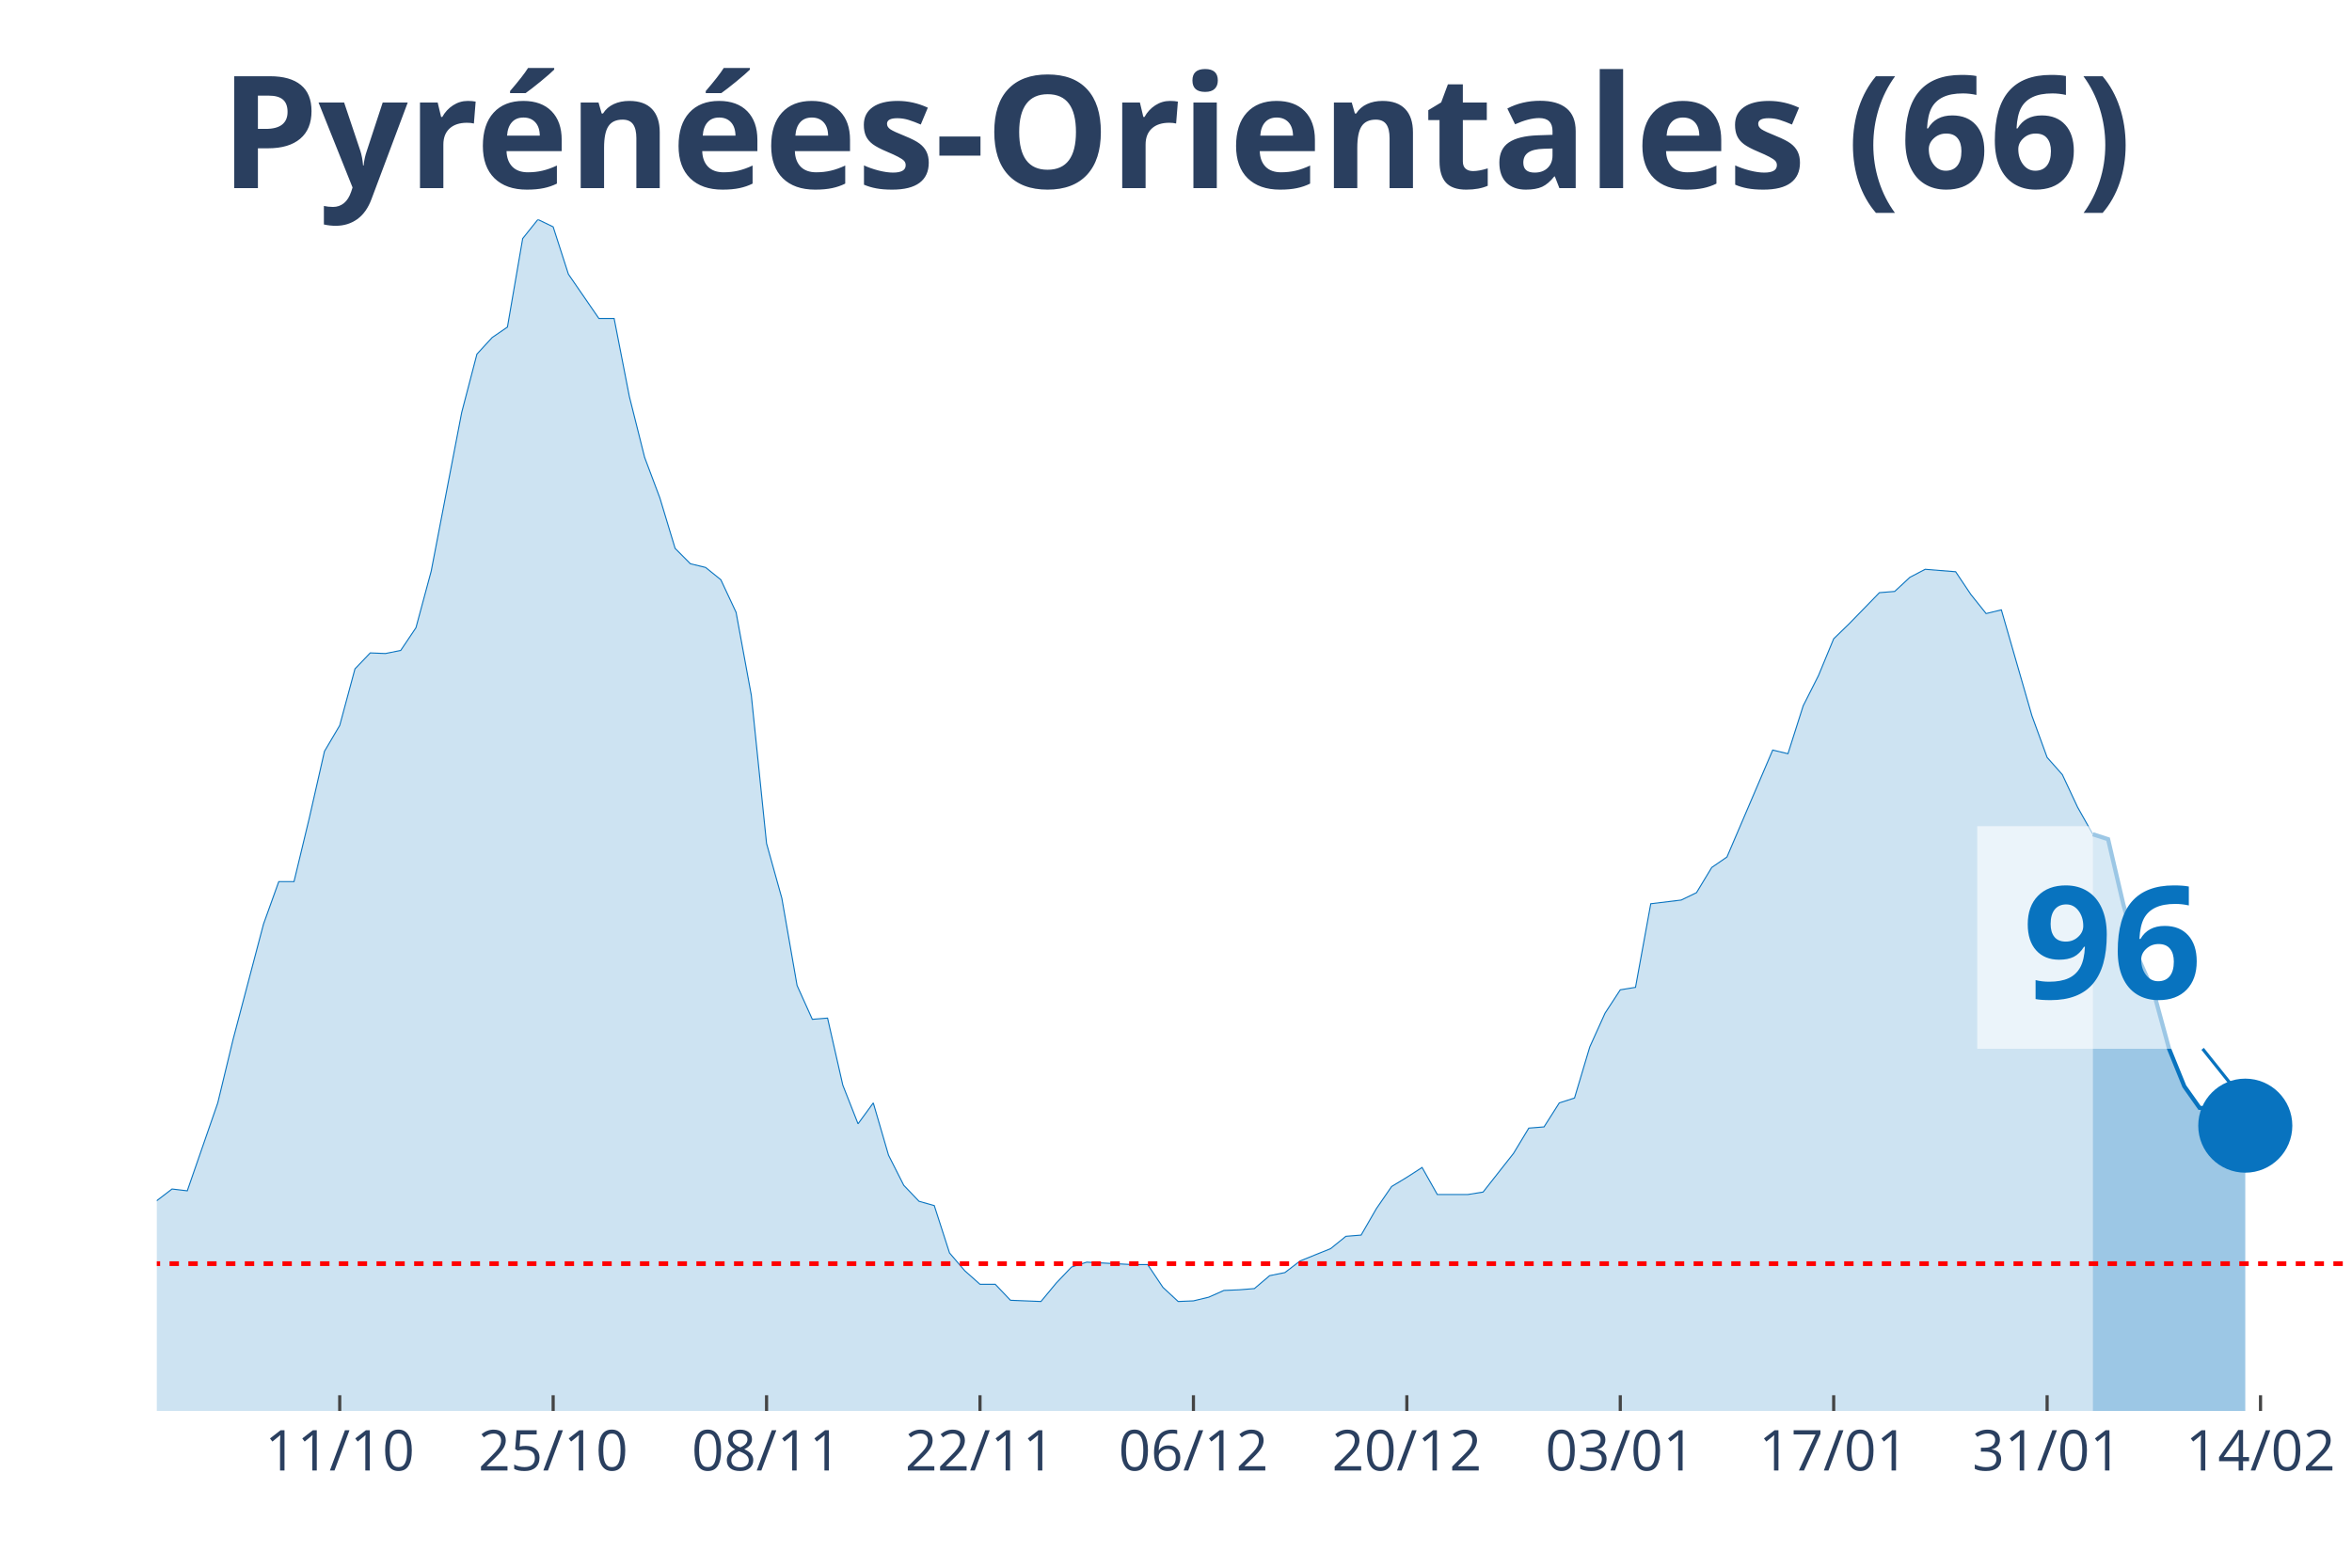
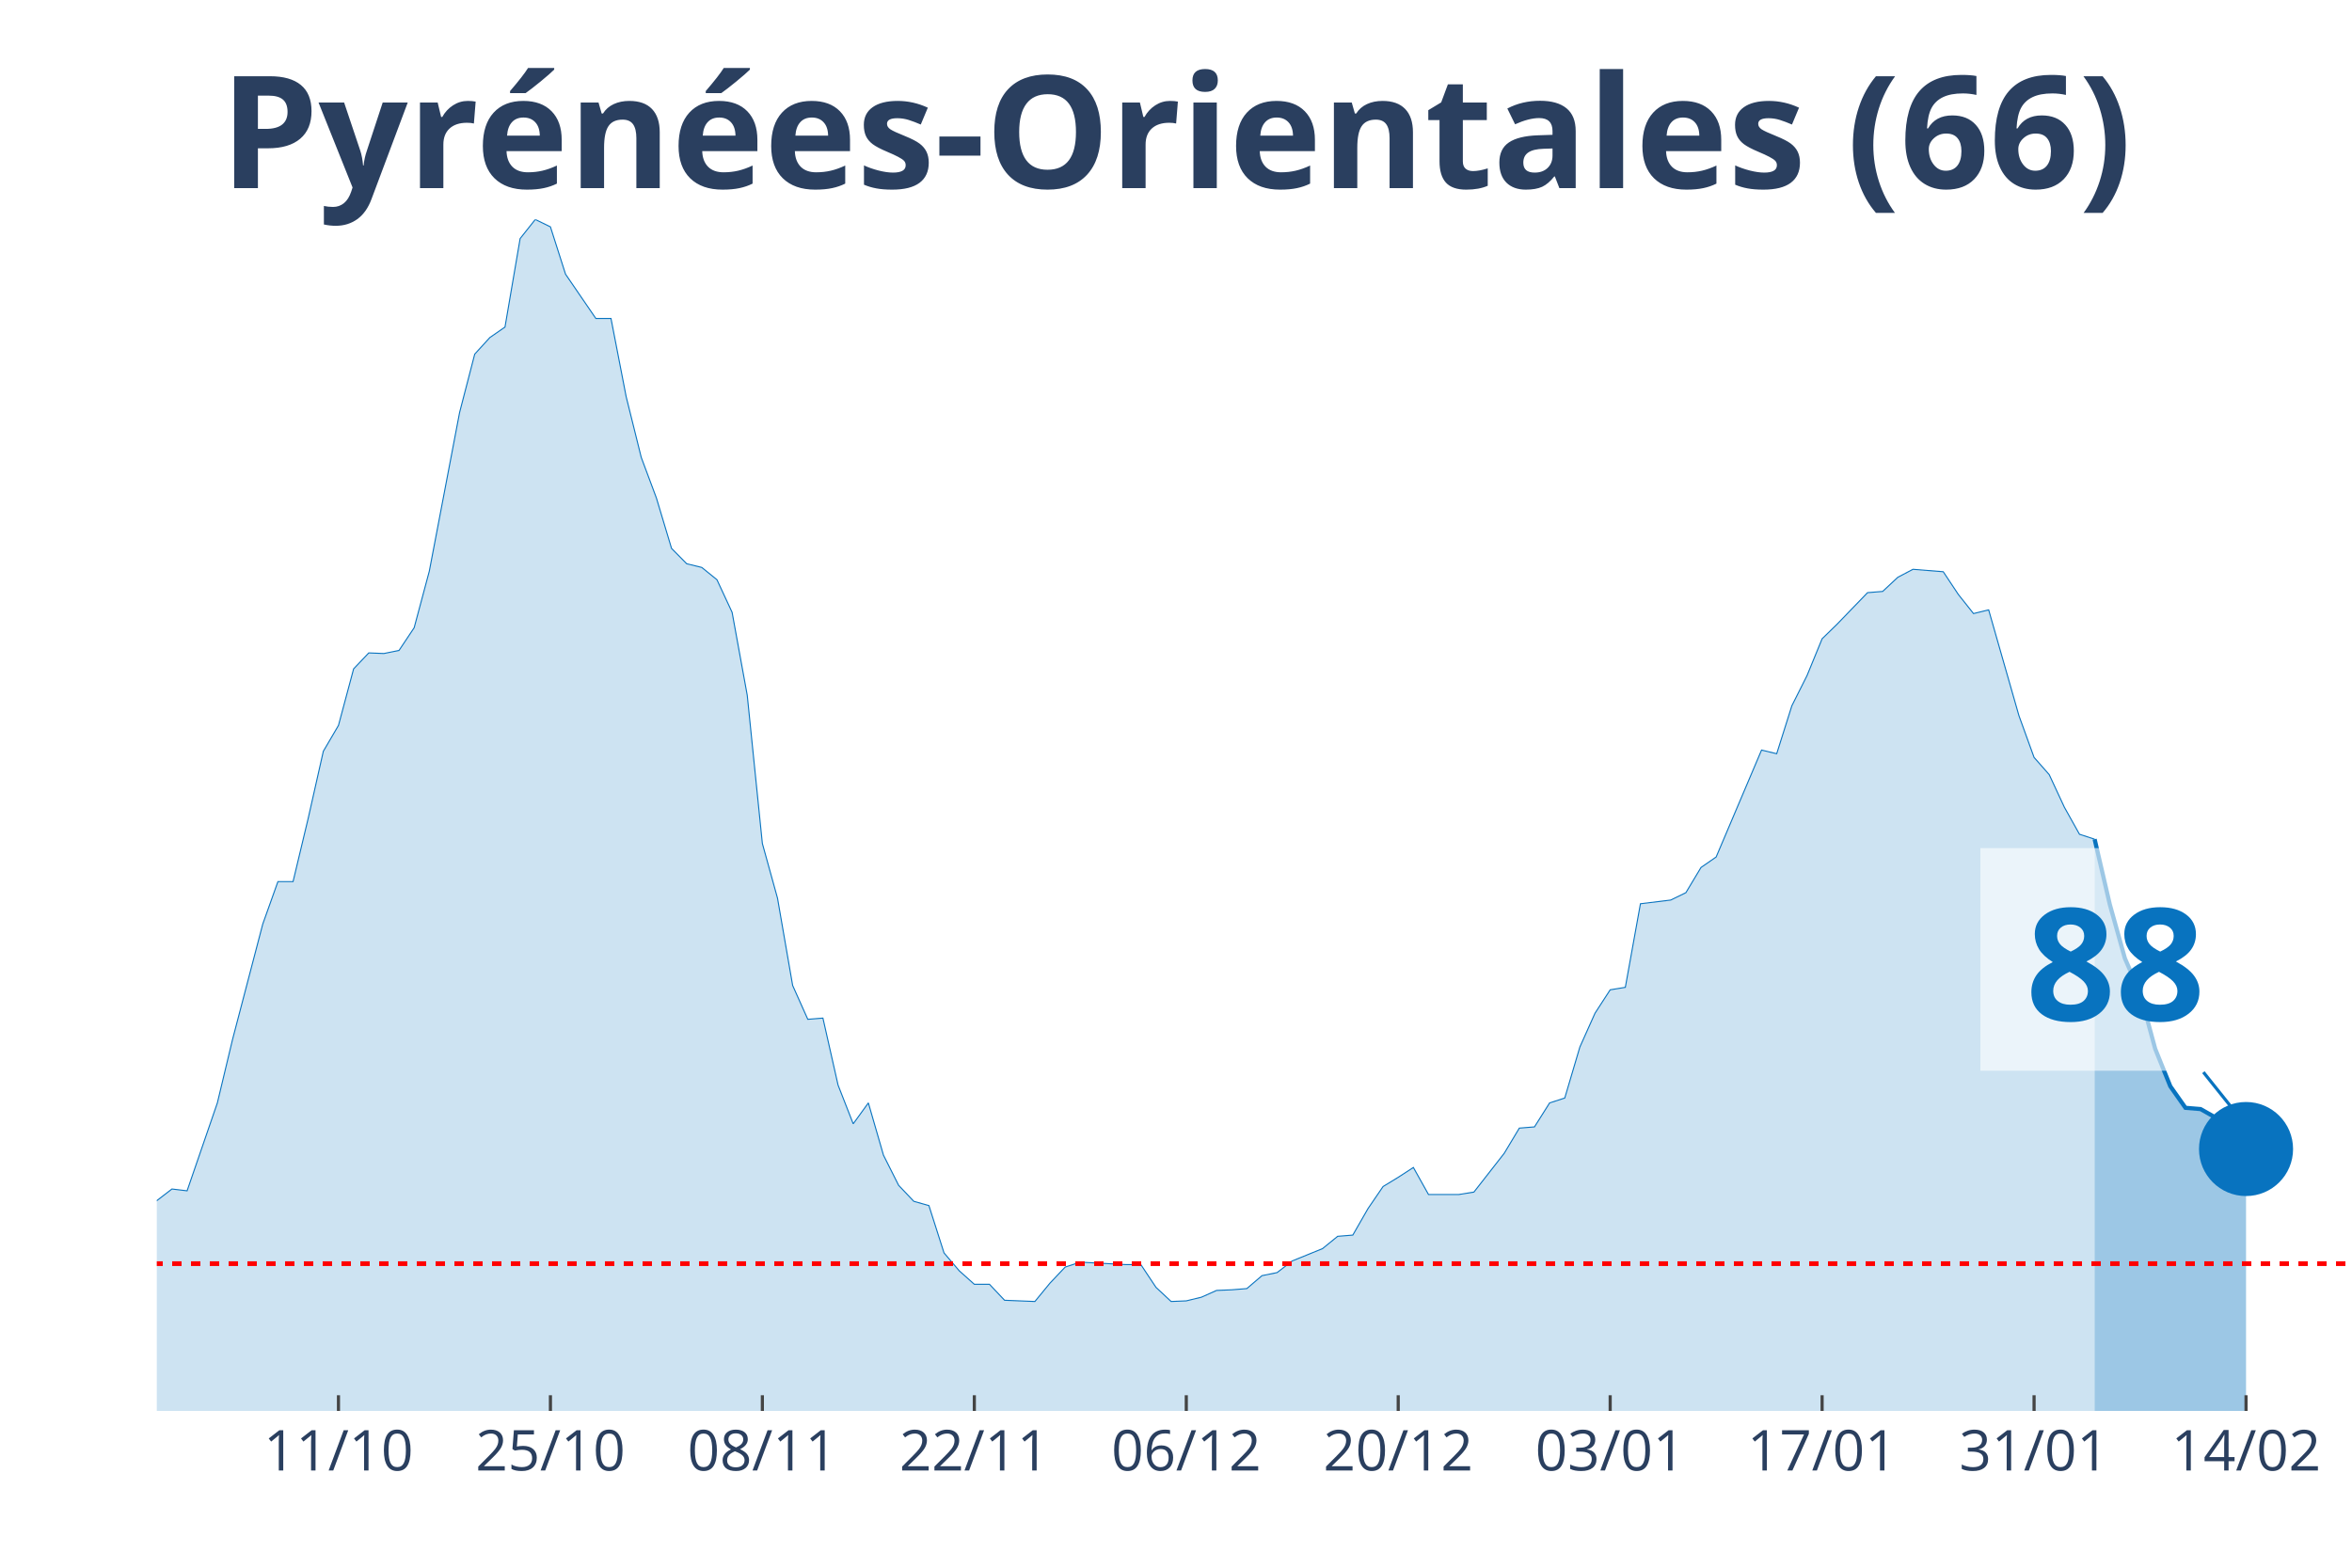
<svg xmlns="http://www.w3.org/2000/svg" class="main-svg" width="1125" height="750" style="" viewBox="0 0 750 500">
  <rect x="0" y="0" width="750" height="500" style="fill: rgb(0, 0, 0); fill-opacity: 0;" />
-   <defs id="defs-e75483">
+   <defs id="defs-efea17">
    <g class="clips">
-       <clipPath id="clipe75483xyplot" class="plotclip">
+       <clipPath id="clipefea17xyplot" class="plotclip">
        <rect width="700" height="380" />
      </clipPath>
-       <clipPath class="axesclip" id="clipe75483x">
+       <clipPath class="axesclip" id="clipefea17x">
        <rect x="50" y="0" width="700" height="500" />
      </clipPath>
-       <clipPath class="axesclip" id="clipe75483y">
+       <clipPath class="axesclip" id="clipefea17y">
        <rect x="0" y="70" width="750" height="380" />
      </clipPath>
-       <clipPath class="axesclip" id="clipe75483xy">
+       <clipPath class="axesclip" id="clipefea17xy">
        <rect x="50" y="70" width="700" height="380" />
      </clipPath>
    </g>
    <g class="gradients" />
  </defs>
  <g class="bglayer">
    <rect class="bg" x="50" y="70" width="700" height="380" style="fill: rgb(0, 0, 0); fill-opacity: 0; stroke-width: 0;" />
  </g>
  <g class="layer-below">
    <g class="imagelayer" />
    <g class="shapelayer" />
  </g>
  <g class="cartesianlayer">
    <g class="subplot xy">
      <g class="layer-subplot">
        <g class="shapelayer" />
        <g class="imagelayer" />
      </g>
      <g class="gridlayer">
        <g class="x">
-           <path class="xgrid crisp" transform="translate(108.33,0)" d="M0,70v380" style="stroke: rgb(255, 255, 255); stroke-opacity: 1; stroke-width: 1px;" />
-           <path class="xgrid crisp" transform="translate(176.39,0)" d="M0,70v380" style="stroke: rgb(255, 255, 255); stroke-opacity: 1; stroke-width: 1px;" />
-           <path class="xgrid crisp" transform="translate(244.44,0)" d="M0,70v380" style="stroke: rgb(255, 255, 255); stroke-opacity: 1; stroke-width: 1px;" />
-           <path class="xgrid crisp" transform="translate(312.5,0)" d="M0,70v380" style="stroke: rgb(255, 255, 255); stroke-opacity: 1; stroke-width: 1px;" />
-           <path class="xgrid crisp" transform="translate(380.56,0)" d="M0,70v380" style="stroke: rgb(255, 255, 255); stroke-opacity: 1; stroke-width: 1px;" />
-           <path class="xgrid crisp" transform="translate(448.61,0)" d="M0,70v380" style="stroke: rgb(255, 255, 255); stroke-opacity: 1; stroke-width: 1px;" />
-           <path class="xgrid crisp" transform="translate(516.67,0)" d="M0,70v380" style="stroke: rgb(255, 255, 255); stroke-opacity: 1; stroke-width: 1px;" />
-           <path class="xgrid crisp" transform="translate(584.72,0)" d="M0,70v380" style="stroke: rgb(255, 255, 255); stroke-opacity: 1; stroke-width: 1px;" />
-           <path class="xgrid crisp" transform="translate(652.78,0)" d="M0,70v380" style="stroke: rgb(255, 255, 255); stroke-opacity: 1; stroke-width: 1px;" />
-           <path class="xgrid crisp" transform="translate(720.83,0)" d="M0,70v380" style="stroke: rgb(255, 255, 255); stroke-opacity: 1; stroke-width: 1px;" />
+           <path class="xgrid crisp" transform="translate(107.93,0)" d="M0,70v380" style="stroke: rgb(255, 255, 255); stroke-opacity: 1; stroke-width: 1px;" />
+           <path class="xgrid crisp" transform="translate(175.52,0)" d="M0,70v380" style="stroke: rgb(255, 255, 255); stroke-opacity: 1; stroke-width: 1px;" />
+           <path class="xgrid crisp" transform="translate(243.1,0)" d="M0,70v380" style="stroke: rgb(255, 255, 255); stroke-opacity: 1; stroke-width: 1px;" />
+           <path class="xgrid crisp" transform="translate(310.69,0)" d="M0,70v380" style="stroke: rgb(255, 255, 255); stroke-opacity: 1; stroke-width: 1px;" />
+           <path class="xgrid crisp" transform="translate(378.28,0)" d="M0,70v380" style="stroke: rgb(255, 255, 255); stroke-opacity: 1; stroke-width: 1px;" />
+           <path class="xgrid crisp" transform="translate(445.86,0)" d="M0,70v380" style="stroke: rgb(255, 255, 255); stroke-opacity: 1; stroke-width: 1px;" />
+           <path class="xgrid crisp" transform="translate(513.45,0)" d="M0,70v380" style="stroke: rgb(255, 255, 255); stroke-opacity: 1; stroke-width: 1px;" />
+           <path class="xgrid crisp" transform="translate(581.03,0)" d="M0,70v380" style="stroke: rgb(255, 255, 255); stroke-opacity: 1; stroke-width: 1px;" />
+           <path class="xgrid crisp" transform="translate(648.62,0)" d="M0,70v380" style="stroke: rgb(255, 255, 255); stroke-opacity: 1; stroke-width: 1px;" />
+           <path class="xgrid crisp" transform="translate(716.21,0)" d="M0,70v380" style="stroke: rgb(255, 255, 255); stroke-opacity: 1; stroke-width: 1px;" />
        </g>
        <g class="y" />
      </g>
      <g class="zerolinelayer" />
      <path class="xlines-below" />
      <path class="ylines-below" />
      <g class="overlines-below" />
      <g class="xaxislayer-below" />
      <g class="yaxislayer-below" />
      <g class="overaxes-below" />
-       <g class="plot" transform="translate(50, 70)" clip-path="url('#clipe75483xyplot')">
+       <g class="plot" transform="translate(50, 70)" clip-path="url('#clipefea17xyplot')">
        <g class="scatterlayer mlayer">
-           <g class="trace scatter trace2393ba" style="stroke-miterlimit: 2;">
+           <g class="trace scatter tracefdffca" style="stroke-miterlimit: 2;">
            <g class="fills">
              <g>
-                 <path class="js-fill" d="M617.36,380L-661.11,380L-661.11,380L-330.56,376.08L-325.69,375.49L-315.97,373.92L-311.11,372.55L-291.67,373.92L-286.81,373.92L-272.22,376.67L-267.36,376.27L-223.61,370L-218.75,367.45L-175,359.61L-170.14,353.33L-160.42,352.35L-155.56,344.9L-145.83,336.08L-140.97,326.86L-136.11,316.27L-131.25,314.31L-126.39,314.12L-121.53,305.29L-116.67,301.96L-111.81,295.69L-106.94,298.82L-102.08,298.63L-97.22,295.1L-92.36,294.71L-87.5,300.39L-82.64,291.37L-77.78,293.33L-72.92,286.47L-63.19,291.37L-58.33,291.76L-53.47,283.92L-48.61,294.12L-43.75,293.92L-38.89,297.65L-29.17,300.59L-24.31,300L-19.44,311.96L-14.58,314.9L-4.86,316.67L0,312.94L4.86,309.22L9.72,309.8L19.44,281.76L24.31,261.57L34.03,224.71L38.89,211.18L43.75,211.18L48.61,190.98L53.47,169.61L58.33,161.37L63.19,143.33L68.06,138.24L72.92,138.43L77.78,137.45L82.64,130.2L87.5,112.16L97.22,61.57L102.08,42.94L106.94,37.65L111.81,34.31L116.67,6.08L121.53,0L126.39,2.35L131.25,17.45L140.97,31.57L145.83,31.57L150.69,56.47L155.56,75.88L160.42,88.82L165.28,104.9L170.14,109.8L175,110.98L179.86,114.9L184.72,125.29L189.58,151.76L194.44,199.02L199.31,216.47L204.17,244.31L209.03,255.1L213.89,254.71L218.75,276.08L223.61,288.43L228.47,281.76L233.33,298.43L238.19,308.04L243.06,313.14L247.92,314.51L252.78,329.61L257.64,335.29L262.5,339.61L267.36,339.61L272.22,344.71L281.94,345.1L286.81,339.22L291.67,334.12L296.53,332.55L311.11,333.33L315.97,333.33L320.83,340.59L325.69,345.1L330.56,344.9L335.42,343.73L340.28,341.57L345.14,341.37L350,340.98L354.86,336.86L359.72,335.88L364.58,332.16L374.31,328.24L379.17,324.31L384.03,323.92L388.89,315.49L393.75,308.43L398.61,305.49L403.47,302.35L408.33,310.98L418.06,310.98L422.92,310.2L432.64,297.84L437.5,289.8L442.36,289.41L447.22,281.76L452.08,280.2L456.94,263.92L461.81,253.14L466.67,245.69L471.53,244.9L476.39,218.24L486.11,217.06L490.97,214.71L495.83,206.67L500.69,203.33L515.28,169.22L520.14,170.39L525,155.1L529.86,145.49L534.72,133.73L539.58,129.02L549.31,119.02L554.17,118.63L559.03,114.12L563.89,111.57L573.61,112.35L578.47,119.61L583.33,125.69L588.19,124.51L597.92,158.24L602.78,171.57L607.64,177.06L612.5,187.45L617.36,196.08" style="fill: rgb(8, 115, 191); fill-opacity: 0.2; stroke-width: 0;" />
+                 <path class="js-fill" d="M617.93,380L-656.55,380L-656.55,380L-328.28,376.08L-323.45,375.49L-313.79,373.92L-308.97,372.55L-289.66,373.92L-284.83,373.92L-270.34,376.67L-265.52,376.27L-222.07,370L-217.24,367.45L-173.79,359.61L-168.97,353.33L-159.31,352.35L-154.48,344.9L-144.83,336.08L-140,326.86L-135.17,316.27L-130.34,314.31L-125.52,314.12L-120.69,305.29L-115.86,301.96L-111.03,295.69L-106.21,298.82L-101.38,298.63L-96.55,295.1L-91.72,294.71L-86.9,300.39L-82.07,291.37L-77.24,293.33L-72.41,286.47L-62.76,291.37L-57.93,291.76L-53.1,283.92L-48.28,294.12L-43.45,293.92L-38.62,297.65L-28.97,300.59L-24.14,300L-19.31,311.96L-14.48,314.9L-4.83,316.67L0,312.94L4.83,309.22L9.66,309.8L19.31,281.76L24.14,261.57L33.79,224.71L38.62,211.18L43.45,211.18L48.28,190.98L53.1,169.61L57.93,161.37L62.76,143.33L67.59,138.24L72.41,138.43L77.24,137.45L82.07,130.2L86.9,112.16L96.55,61.57L101.38,42.94L106.21,37.65L111.03,34.31L115.86,6.08L120.69,0L125.52,2.35L130.34,17.45L140,31.57L144.83,31.57L149.66,56.47L154.48,75.88L159.31,88.82L164.14,104.9L168.97,109.8L173.79,110.98L178.62,114.9L183.45,125.29L188.28,151.76L193.1,199.02L197.93,216.47L202.76,244.31L207.59,255.1L212.41,254.71L217.24,276.08L222.07,288.43L226.9,281.76L231.72,298.43L236.55,308.04L241.38,313.14L246.21,314.51L251.03,329.61L255.86,335.29L260.69,339.61L265.52,339.61L270.34,344.71L280,345.1L284.83,339.22L289.66,334.12L294.48,332.55L308.97,333.33L313.79,333.33L318.62,340.59L323.45,345.1L328.28,344.9L333.1,343.73L337.93,341.57L342.76,341.37L347.59,340.98L352.41,336.86L357.24,335.88L362.07,332.16L371.72,328.24L376.55,324.31L381.38,323.92L386.21,315.49L391.03,308.43L395.86,305.49L400.69,302.35L405.52,310.98L415.17,310.98L420,310.2L429.66,297.84L434.48,289.8L439.31,289.41L444.14,281.76L448.97,280.2L453.79,263.92L458.62,253.14L463.45,245.69L468.28,244.9L473.1,218.24L482.76,217.06L487.59,214.71L492.41,206.67L497.24,203.33L511.72,169.22L516.55,170.39L521.38,155.1L526.21,145.49L531.03,133.73L535.86,129.02L545.52,119.02L550.34,118.63L555.17,114.12L560,111.57L569.66,112.35L574.48,119.61L579.31,125.69L584.14,124.51L593.79,158.24L598.62,171.57L603.45,177.06L608.28,187.45L613.1,196.08L617.93,197.65" style="fill: rgb(8, 115, 191); fill-opacity: 0.2; stroke-width: 0;" />
              </g>
            </g>
            <g class="errorbars" />
            <g class="lines">
-               <path class="js-line" d="M-661.11,380L-330.56,376.08L-325.69,375.49L-315.97,373.92L-311.11,372.55L-291.67,373.92L-286.81,373.92L-272.22,376.67L-267.36,376.27L-223.61,370L-218.75,367.45L-175,359.61L-170.14,353.33L-160.42,352.35L-155.56,344.9L-145.83,336.08L-140.97,326.86L-136.11,316.27L-131.25,314.31L-126.39,314.12L-121.53,305.29L-116.67,301.96L-111.81,295.69L-106.94,298.82L-102.08,298.63L-97.22,295.1L-92.36,294.71L-87.5,300.39L-82.64,291.37L-77.78,293.33L-72.92,286.47L-63.19,291.37L-58.33,291.76L-53.47,283.92L-48.61,294.12L-43.75,293.92L-38.89,297.65L-29.17,300.59L-24.31,300L-19.44,311.96L-14.58,314.9L-4.86,316.67L0,312.94L4.86,309.22L9.72,309.8L19.44,281.76L24.31,261.57L34.03,224.71L38.89,211.18L43.75,211.18L48.61,190.98L53.47,169.61L58.33,161.37L63.19,143.33L68.06,138.24L72.92,138.43L77.78,137.45L82.64,130.2L87.5,112.16L97.22,61.57L102.08,42.94L106.94,37.65L111.81,34.31L116.67,6.08L121.53,0L126.39,2.35L131.25,17.45L140.97,31.57L145.83,31.57L150.69,56.47L155.56,75.88L160.42,88.82L165.28,104.9L170.14,109.8L175,110.98L179.86,114.9L184.72,125.29L189.58,151.76L194.44,199.02L199.31,216.47L204.17,244.31L209.03,255.1L213.89,254.71L218.75,276.08L223.61,288.43L228.47,281.76L233.33,298.43L238.19,308.04L243.06,313.14L247.92,314.51L252.78,329.61L257.64,335.29L262.5,339.61L267.36,339.61L272.22,344.71L281.94,345.1L286.81,339.22L291.67,334.12L296.53,332.55L311.11,333.33L315.97,333.33L320.83,340.59L325.69,345.1L330.56,344.9L335.42,343.73L340.28,341.57L345.14,341.37L350,340.98L354.86,336.86L359.72,335.88L364.58,332.16L374.31,328.24L379.17,324.31L384.03,323.92L388.89,315.49L393.75,308.43L398.61,305.49L403.47,302.35L408.33,310.98L418.06,310.98L422.92,310.2L432.64,297.84L437.5,289.8L442.36,289.41L447.22,281.76L452.08,280.2L456.94,263.92L461.81,253.14L466.67,245.69L471.53,244.9L476.39,218.24L486.11,217.06L490.97,214.71L495.83,206.67L500.69,203.33L515.28,169.22L520.14,170.39L525,155.1L529.86,145.49L534.72,133.73L539.58,129.02L549.31,119.02L554.17,118.63L559.03,114.12L563.89,111.57L573.61,112.35L578.47,119.61L583.33,125.69L588.19,124.51L597.92,158.24L602.78,171.57L607.64,177.06L612.5,187.45L617.36,196.08" style="vector-effect: non-scaling-stroke; fill: none; stroke: rgb(8, 115, 191); stroke-opacity: 1; stroke-width: 0.5px; opacity: 1;" />
+               <path class="js-line" d="M-656.55,380L-328.28,376.08L-323.45,375.49L-313.79,373.92L-308.97,372.55L-289.66,373.92L-284.83,373.92L-270.34,376.67L-265.52,376.27L-222.07,370L-217.24,367.45L-173.79,359.61L-168.97,353.33L-159.31,352.35L-154.48,344.9L-144.83,336.08L-140,326.86L-135.17,316.27L-130.34,314.31L-125.52,314.12L-120.69,305.29L-115.86,301.96L-111.03,295.69L-106.21,298.82L-101.38,298.63L-96.55,295.1L-91.72,294.71L-86.9,300.39L-82.07,291.37L-77.24,293.33L-72.41,286.47L-62.76,291.37L-57.93,291.76L-53.1,283.92L-48.28,294.12L-43.45,293.92L-38.62,297.65L-28.97,300.59L-24.14,300L-19.31,311.96L-14.48,314.9L-4.83,316.67L0,312.94L4.83,309.22L9.66,309.8L19.31,281.76L24.14,261.57L33.79,224.71L38.62,211.18L43.45,211.18L48.28,190.98L53.1,169.61L57.93,161.37L62.76,143.33L67.59,138.24L72.41,138.43L77.24,137.45L82.07,130.2L86.9,112.16L96.55,61.57L101.38,42.94L106.21,37.65L111.03,34.31L115.86,6.08L120.69,0L125.52,2.35L130.34,17.45L140,31.57L144.83,31.57L149.66,56.47L154.48,75.88L159.31,88.82L164.14,104.9L168.97,109.8L173.79,110.98L178.62,114.9L183.45,125.29L188.28,151.76L193.1,199.02L197.93,216.47L202.76,244.31L207.59,255.1L212.41,254.71L217.24,276.08L222.07,288.43L226.9,281.76L231.72,298.43L236.55,308.04L241.38,313.14L246.21,314.51L251.03,329.61L255.86,335.29L260.69,339.61L265.52,339.61L270.34,344.71L280,345.1L284.83,339.22L289.66,334.12L294.48,332.55L308.97,333.33L313.79,333.33L318.62,340.59L323.45,345.1L328.28,344.9L333.1,343.73L337.93,341.57L342.76,341.37L347.59,340.98L352.41,336.86L357.24,335.88L362.07,332.16L371.72,328.24L376.55,324.31L381.38,323.92L386.21,315.49L391.03,308.43L395.86,305.49L400.69,302.35L405.52,310.98L415.17,310.98L420,310.2L429.66,297.84L434.48,289.8L439.31,289.41L444.14,281.76L448.97,280.2L453.79,263.92L458.62,253.14L463.45,245.69L468.28,244.9L473.1,218.24L482.76,217.06L487.59,214.71L492.41,206.67L497.24,203.33L511.72,169.22L516.55,170.39L521.38,155.1L526.21,145.49L531.03,133.73L535.86,129.02L545.52,119.02L550.34,118.63L555.17,114.12L560,111.57L569.66,112.35L574.48,119.61L579.31,125.69L584.14,124.51L593.79,158.24L598.62,171.57L603.45,177.06L608.28,187.45L613.1,196.08L617.93,197.65" style="vector-effect: non-scaling-stroke; fill: none; stroke: rgb(8, 115, 191); stroke-opacity: 1; stroke-width: 0.5px; opacity: 1;" />
            </g>
            <g class="points" />
            <g class="text" />
          </g>
-           <g class="trace scatter trace3114b1" style="stroke-miterlimit: 2;">
+           <g class="trace scatter trace5d9ccb" style="stroke-miterlimit: 2;">
            <g class="fills">
              <g>
-                 <path class="js-fill" d="M665.97,380L617.36,380L617.36,196.08L622.22,197.65L627.08,218.43L631.94,235.69L636.81,246.67L641.67,264.51L646.53,276.47L651.39,283.33L656.25,283.73L665.97,289.02" style="fill: rgb(8, 115, 191); fill-opacity: 0.4; stroke-width: 0;" />
+                 <path class="js-fill" d="M666.21,380L617.93,380L617.93,197.65L622.76,218.43L627.59,235.69L632.41,246.67L637.24,264.51L642.07,276.47L646.9,283.33L651.72,283.73L656.55,286.47L661.38,289.02L666.21,296.47" style="fill: rgb(8, 115, 191); fill-opacity: 0.4; stroke-width: 0;" />
              </g>
            </g>
            <g class="errorbars" />
            <g class="lines">
-               <path class="js-line" d="M617.36,196.08L622.22,197.65L627.08,218.43L631.94,235.69L636.81,246.67L641.67,264.51L646.53,276.47L651.39,283.33L656.25,283.73L665.97,289.02" style="vector-effect: non-scaling-stroke; fill: none; stroke: rgb(8, 115, 191); stroke-opacity: 1; stroke-width: 2px; opacity: 1;" />
+               <path class="js-line" d="M617.93,197.65L622.76,218.43L627.59,235.69L632.41,246.67L637.24,264.51L642.07,276.47L646.9,283.33L651.72,283.73L656.55,286.47L661.38,289.02L666.21,296.47" style="vector-effect: non-scaling-stroke; fill: none; stroke: rgb(8, 115, 191); stroke-opacity: 1; stroke-width: 2px; opacity: 1;" />
            </g>
            <g class="points" />
            <g class="text" />
          </g>
-           <g class="trace scatter tracecd9e4a" style="stroke-miterlimit: 2; opacity: 1;">
+           <g class="trace scatter trace650863" style="stroke-miterlimit: 2; opacity: 1;">
            <g class="fills" />
            <g class="errorbars" />
            <g class="lines" />
            <g class="points">
-               <path class="point" transform="translate(665.97,289.02)" d="M15,0A15,15 0 1,1 0,-15A15,15 0 0,1 15,0Z" style="opacity: 1; stroke-width: 0px; fill: rgb(8, 115, 191); fill-opacity: 1;" />
+               <path class="point" transform="translate(666.21,296.47)" d="M15,0A15,15 0 1,1 0,-15A15,15 0 0,1 15,0Z" style="opacity: 1; stroke-width: 0px; fill: rgb(8, 115, 191); fill-opacity: 1;" />
            </g>
            <g class="text" />
          </g>
        </g>
      </g>
      <g class="overplot" />
      <path class="xlines-above crisp" style="fill: none; stroke-width: 1px; stroke: rgb(0, 0, 0); stroke-opacity: 0;" d="" />
      <path class="ylines-above crisp" style="fill: none;" d="M0,0" />
      <g class="overlines-above" />
      <g class="xaxislayer-above">
-         <path class="xtick ticks crisp" d="M0,450v-5" transform="translate(108.33,0)" style="stroke: rgb(68, 68, 68); stroke-opacity: 1; stroke-width: 1px;" />
-         <path class="xtick ticks crisp" d="M0,450v-5" transform="translate(176.39,0)" style="stroke: rgb(68, 68, 68); stroke-opacity: 1; stroke-width: 1px;" />
-         <path class="xtick ticks crisp" d="M0,450v-5" transform="translate(244.44,0)" style="stroke: rgb(68, 68, 68); stroke-opacity: 1; stroke-width: 1px;" />
-         <path class="xtick ticks crisp" d="M0,450v-5" transform="translate(312.5,0)" style="stroke: rgb(68, 68, 68); stroke-opacity: 1; stroke-width: 1px;" />
-         <path class="xtick ticks crisp" d="M0,450v-5" transform="translate(380.56,0)" style="stroke: rgb(68, 68, 68); stroke-opacity: 1; stroke-width: 1px;" />
-         <path class="xtick ticks crisp" d="M0,450v-5" transform="translate(448.61,0)" style="stroke: rgb(68, 68, 68); stroke-opacity: 1; stroke-width: 1px;" />
-         <path class="xtick ticks crisp" d="M0,450v-5" transform="translate(516.67,0)" style="stroke: rgb(68, 68, 68); stroke-opacity: 1; stroke-width: 1px;" />
-         <path class="xtick ticks crisp" d="M0,450v-5" transform="translate(584.72,0)" style="stroke: rgb(68, 68, 68); stroke-opacity: 1; stroke-width: 1px;" />
-         <path class="xtick ticks crisp" d="M0,450v-5" transform="translate(652.78,0)" style="stroke: rgb(68, 68, 68); stroke-opacity: 1; stroke-width: 1px;" />
-         <path class="xtick ticks crisp" d="M0,450v-5" transform="translate(720.83,0)" style="stroke: rgb(68, 68, 68); stroke-opacity: 1; stroke-width: 1px;" />
+         <path class="xtick ticks crisp" d="M0,450v-5" transform="translate(107.93,0)" style="stroke: rgb(68, 68, 68); stroke-opacity: 1; stroke-width: 1px;" />
+         <path class="xtick ticks crisp" d="M0,450v-5" transform="translate(175.52,0)" style="stroke: rgb(68, 68, 68); stroke-opacity: 1; stroke-width: 1px;" />
+         <path class="xtick ticks crisp" d="M0,450v-5" transform="translate(243.1,0)" style="stroke: rgb(68, 68, 68); stroke-opacity: 1; stroke-width: 1px;" />
+         <path class="xtick ticks crisp" d="M0,450v-5" transform="translate(310.69,0)" style="stroke: rgb(68, 68, 68); stroke-opacity: 1; stroke-width: 1px;" />
+         <path class="xtick ticks crisp" d="M0,450v-5" transform="translate(378.28,0)" style="stroke: rgb(68, 68, 68); stroke-opacity: 1; stroke-width: 1px;" />
+         <path class="xtick ticks crisp" d="M0,450v-5" transform="translate(445.86,0)" style="stroke: rgb(68, 68, 68); stroke-opacity: 1; stroke-width: 1px;" />
+         <path class="xtick ticks crisp" d="M0,450v-5" transform="translate(513.45,0)" style="stroke: rgb(68, 68, 68); stroke-opacity: 1; stroke-width: 1px;" />
+         <path class="xtick ticks crisp" d="M0,450v-5" transform="translate(581.03,0)" style="stroke: rgb(68, 68, 68); stroke-opacity: 1; stroke-width: 1px;" />
+         <path class="xtick ticks crisp" d="M0,450v-5" transform="translate(648.62,0)" style="stroke: rgb(68, 68, 68); stroke-opacity: 1; stroke-width: 1px;" />
+         <path class="xtick ticks crisp" d="M0,450v-5" transform="translate(716.21,0)" style="stroke: rgb(68, 68, 68); stroke-opacity: 1; stroke-width: 1px;" />
        <g class="xtick">
-           <text text-anchor="middle" x="0" y="469" transform="translate(108.33,0)" style="font-family: 'Open Sans', verdana, arial, sans-serif; font-size: 18px; fill: rgb(42, 63, 95); fill-opacity: 1; white-space: pre;">11/10</text>
+           <text text-anchor="middle" x="0" y="469" transform="translate(107.93,0)" style="font-family: 'Open Sans', verdana, arial, sans-serif; font-size: 18px; fill: rgb(42, 63, 95); fill-opacity: 1; white-space: pre;">11/10</text>
        </g>
        <g class="xtick">
-           <text text-anchor="middle" x="0" y="469" transform="translate(176.39,0)" style="font-family: 'Open Sans', verdana, arial, sans-serif; font-size: 18px; fill: rgb(42, 63, 95); fill-opacity: 1; white-space: pre;">25/10</text>
+           <text text-anchor="middle" x="0" y="469" transform="translate(175.52,0)" style="font-family: 'Open Sans', verdana, arial, sans-serif; font-size: 18px; fill: rgb(42, 63, 95); fill-opacity: 1; white-space: pre;">25/10</text>
        </g>
        <g class="xtick">
-           <text text-anchor="middle" x="0" y="469" transform="translate(244.44,0)" style="font-family: 'Open Sans', verdana, arial, sans-serif; font-size: 18px; fill: rgb(42, 63, 95); fill-opacity: 1; white-space: pre;">08/11</text>
+           <text text-anchor="middle" x="0" y="469" transform="translate(243.1,0)" style="font-family: 'Open Sans', verdana, arial, sans-serif; font-size: 18px; fill: rgb(42, 63, 95); fill-opacity: 1; white-space: pre;">08/11</text>
        </g>
        <g class="xtick">
-           <text text-anchor="middle" x="0" y="469" transform="translate(312.5,0)" style="font-family: 'Open Sans', verdana, arial, sans-serif; font-size: 18px; fill: rgb(42, 63, 95); fill-opacity: 1; white-space: pre;">22/11</text>
+           <text text-anchor="middle" x="0" y="469" transform="translate(310.69,0)" style="font-family: 'Open Sans', verdana, arial, sans-serif; font-size: 18px; fill: rgb(42, 63, 95); fill-opacity: 1; white-space: pre;">22/11</text>
        </g>
        <g class="xtick">
-           <text text-anchor="middle" x="0" y="469" transform="translate(380.56,0)" style="font-family: 'Open Sans', verdana, arial, sans-serif; font-size: 18px; fill: rgb(42, 63, 95); fill-opacity: 1; white-space: pre;">06/12</text>
+           <text text-anchor="middle" x="0" y="469" transform="translate(378.28,0)" style="font-family: 'Open Sans', verdana, arial, sans-serif; font-size: 18px; fill: rgb(42, 63, 95); fill-opacity: 1; white-space: pre;">06/12</text>
        </g>
        <g class="xtick">
-           <text text-anchor="middle" x="0" y="469" transform="translate(448.61,0)" style="font-family: 'Open Sans', verdana, arial, sans-serif; font-size: 18px; fill: rgb(42, 63, 95); fill-opacity: 1; white-space: pre;">20/12</text>
+           <text text-anchor="middle" x="0" y="469" transform="translate(445.86,0)" style="font-family: 'Open Sans', verdana, arial, sans-serif; font-size: 18px; fill: rgb(42, 63, 95); fill-opacity: 1; white-space: pre;">20/12</text>
        </g>
        <g class="xtick">
-           <text text-anchor="middle" x="0" y="469" transform="translate(516.67,0)" style="font-family: 'Open Sans', verdana, arial, sans-serif; font-size: 18px; fill: rgb(42, 63, 95); fill-opacity: 1; white-space: pre;">03/01</text>
+           <text text-anchor="middle" x="0" y="469" transform="translate(513.45,0)" style="font-family: 'Open Sans', verdana, arial, sans-serif; font-size: 18px; fill: rgb(42, 63, 95); fill-opacity: 1; white-space: pre;">03/01</text>
        </g>
        <g class="xtick">
-           <text text-anchor="middle" x="0" y="469" transform="translate(584.72,0)" style="font-family: 'Open Sans', verdana, arial, sans-serif; font-size: 18px; fill: rgb(42, 63, 95); fill-opacity: 1; white-space: pre;">17/01</text>
+           <text text-anchor="middle" x="0" y="469" transform="translate(581.03,0)" style="font-family: 'Open Sans', verdana, arial, sans-serif; font-size: 18px; fill: rgb(42, 63, 95); fill-opacity: 1; white-space: pre;">17/01</text>
        </g>
        <g class="xtick">
-           <text text-anchor="middle" x="0" y="469" transform="translate(652.78,0)" style="font-family: 'Open Sans', verdana, arial, sans-serif; font-size: 18px; fill: rgb(42, 63, 95); fill-opacity: 1; white-space: pre;">31/01</text>
+           <text text-anchor="middle" x="0" y="469" transform="translate(648.62,0)" style="font-family: 'Open Sans', verdana, arial, sans-serif; font-size: 18px; fill: rgb(42, 63, 95); fill-opacity: 1; white-space: pre;">31/01</text>
        </g>
        <g class="xtick">
-           <text text-anchor="middle" x="0" y="469" transform="translate(720.83,0)" style="font-family: 'Open Sans', verdana, arial, sans-serif; font-size: 18px; fill: rgb(42, 63, 95); fill-opacity: 1; white-space: pre;">14/02</text>
+           <text text-anchor="middle" x="0" y="469" transform="translate(716.21,0)" style="font-family: 'Open Sans', verdana, arial, sans-serif; font-size: 18px; fill: rgb(42, 63, 95); fill-opacity: 1; white-space: pre;">14/02</text>
        </g>
      </g>
      <g class="yaxislayer-above" />
      <g class="overaxes-above" />
    </g>
  </g>
  <g class="polarlayer" />
  <g class="ternarylayer" />
  <g class="geolayer" />
  <g class="funnelarealayer" />
  <g class="pielayer" />
  <g class="treemaplayer" />
  <g class="sunburstlayer" />
  <g class="glimages" />
-   <defs id="topdefs-e75483">
+   <defs id="topdefs-efea17">
    <g class="clips" />
  </defs>
  <g class="layer-above">
    <g class="imagelayer" />
    <g class="shapelayer">
-       <path data-index="0" fill-rule="evenodd" d="M-2681.94,403.04L871.53,403.04" clip-path="url('#clipe75483xy')" style="opacity: 1; stroke: rgb(255, 0, 0); stroke-opacity: 1; fill: rgb(0, 0, 0); fill-opacity: 0; stroke-dasharray: 3px, 3px; stroke-width: 1.5px;" />
+       <path data-index="0" fill-rule="evenodd" d="M-2663.1,403.04L865.86,403.04" clip-path="url('#clipefea17xy')" style="opacity: 1; stroke: rgb(255, 0, 0); stroke-opacity: 1; fill: rgb(0, 0, 0); fill-opacity: 0; stroke-dasharray: 3px, 3px; stroke-width: 1.5px;" />
    </g>
  </g>
  <g class="infolayer">
    <g class="g-gtitle">
      <text class="gtitle" x="375" y="25" text-anchor="middle" dy="0.7em" style="font-family: 'Open Sans', verdana, arial, sans-serif; font-size: 50px; fill: rgb(42, 63, 95); opacity: 1; font-weight: normal; white-space: pre;">
        <tspan style="font-weight:bold">Pyrénées-Orientales (66)</tspan>
      </text>
    </g>
    <g class="g-xtitle" />
    <g class="annotation" data-index="0" style="opacity: 1;">
-       <g class="annotation-text-g" transform="rotate(0,673.97,299.02)">
-         <g class="cursor-pointer" transform="translate(630, 263)">
+       <g class="annotation-text-g" transform="rotate(0,674.21,306.47)">
+         <g class="cursor-pointer" transform="translate(631, 270)">
          <rect class="bg" x="0.5" y="0.5" width="86" height="71" style="stroke-width: 1px; stroke: rgb(0, 0, 0); stroke-opacity: 0; fill: rgb(255, 255, 255); fill-opacity: 0.6;" />
          <text class="annotation-text" text-anchor="middle" x="43.531" y="55.5" style="font-family: 'Open Sans', verdana, arial, sans-serif; font-size: 50px; fill: rgb(8, 115, 191); fill-opacity: 1; white-space: pre;">
-             <tspan style="font-weight:bold">96 </tspan>
+             <tspan style="font-weight:bold">88 </tspan>
          </text>
        </g>
      </g>
      <g class="annotation-arrow-g" style="opacity: 1;">
-         <path d="M702.37,334.52L713.97,349.02" style="stroke-width: 1px; stroke: rgb(8, 115, 191); stroke-opacity: 1; stroke-dasharray: 0px, 0px, 18.569px, 18.569px;" />
+         <path d="M702.61,341.97L714.21,356.47" style="stroke-width: 1px; stroke: rgb(8, 115, 191); stroke-opacity: 1; stroke-dasharray: 0px, 0px, 18.569px, 18.569px;" />
      </g>
    </g>
  </g>
</svg>
